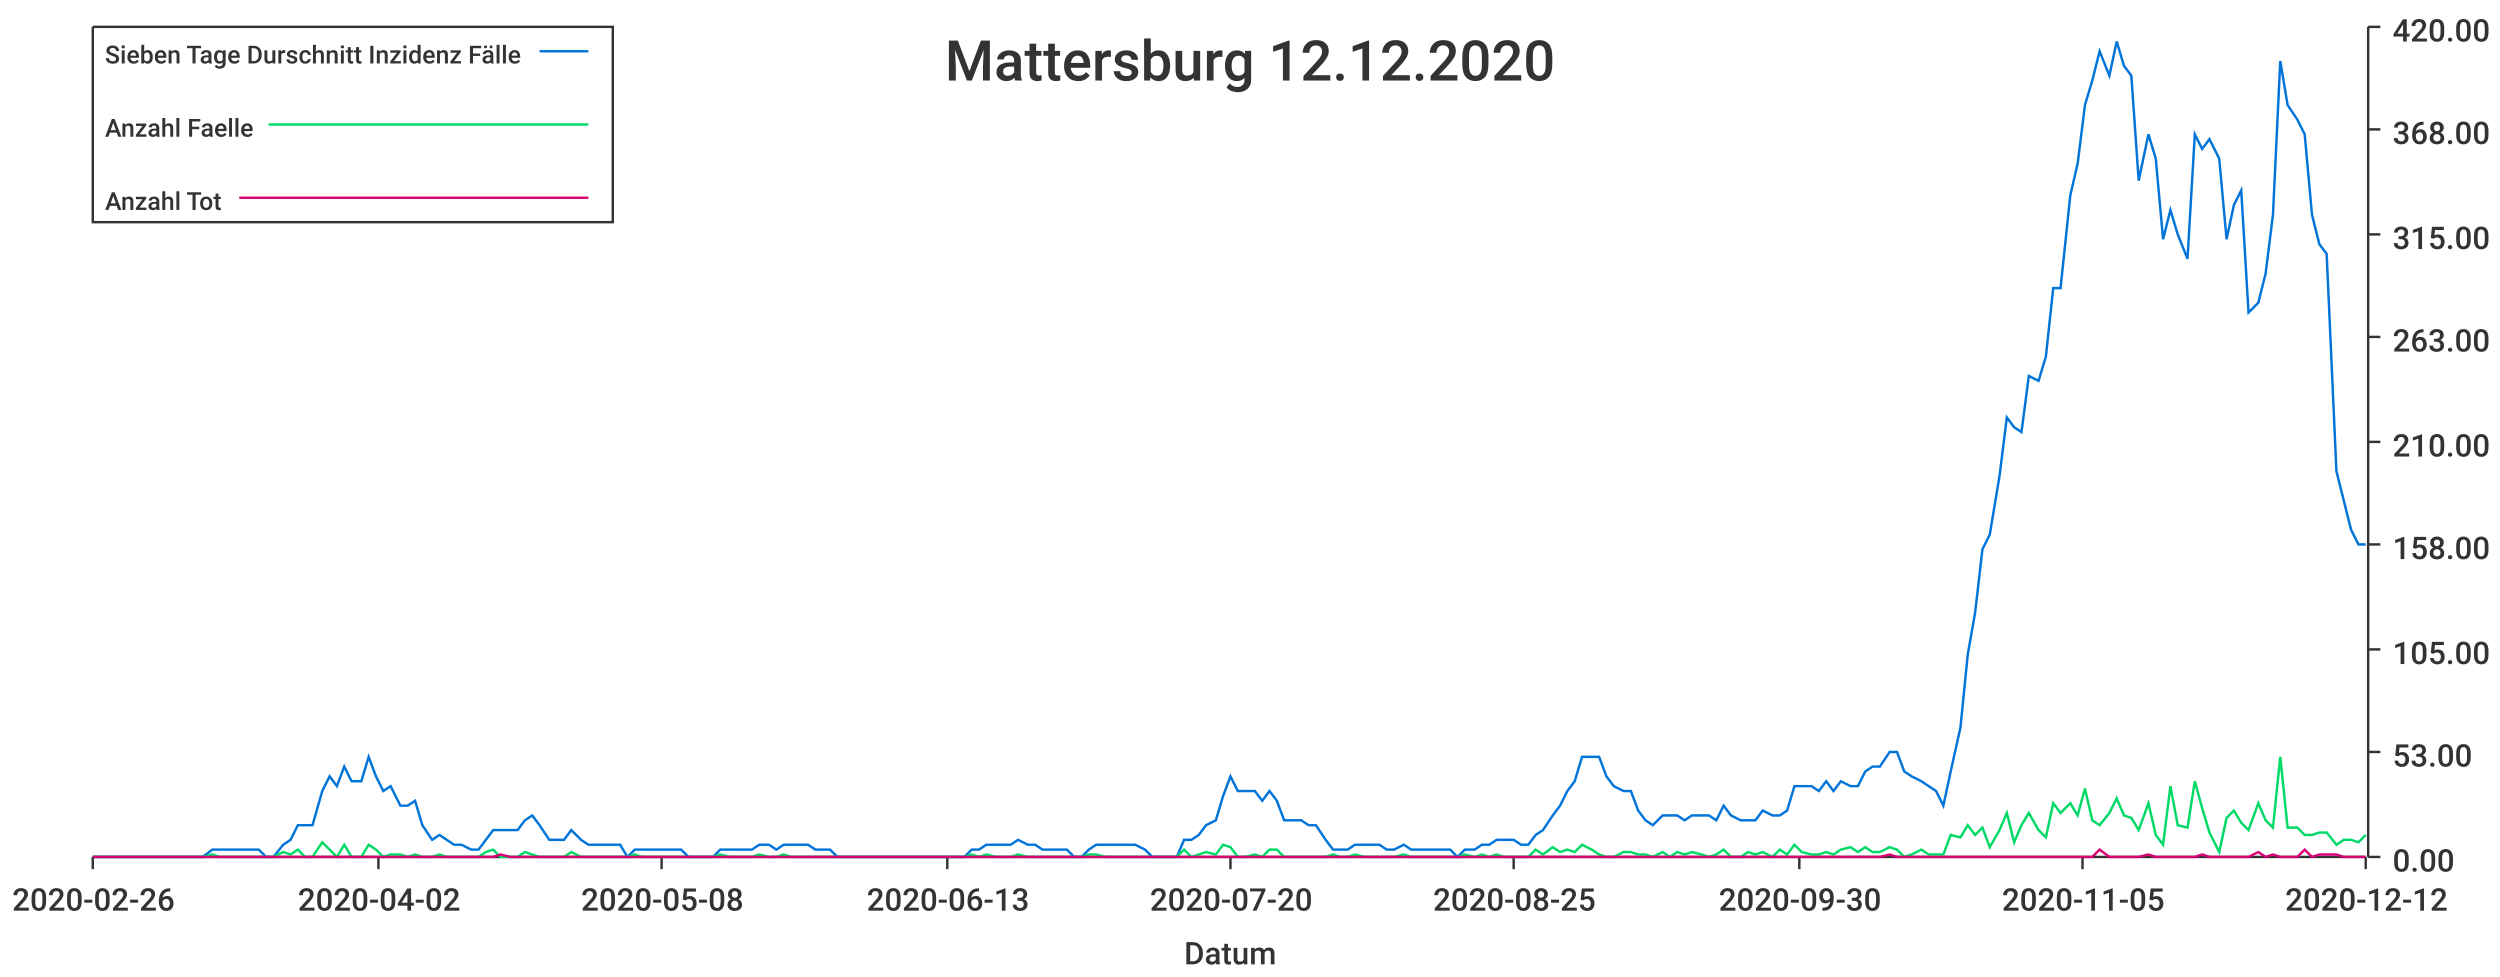
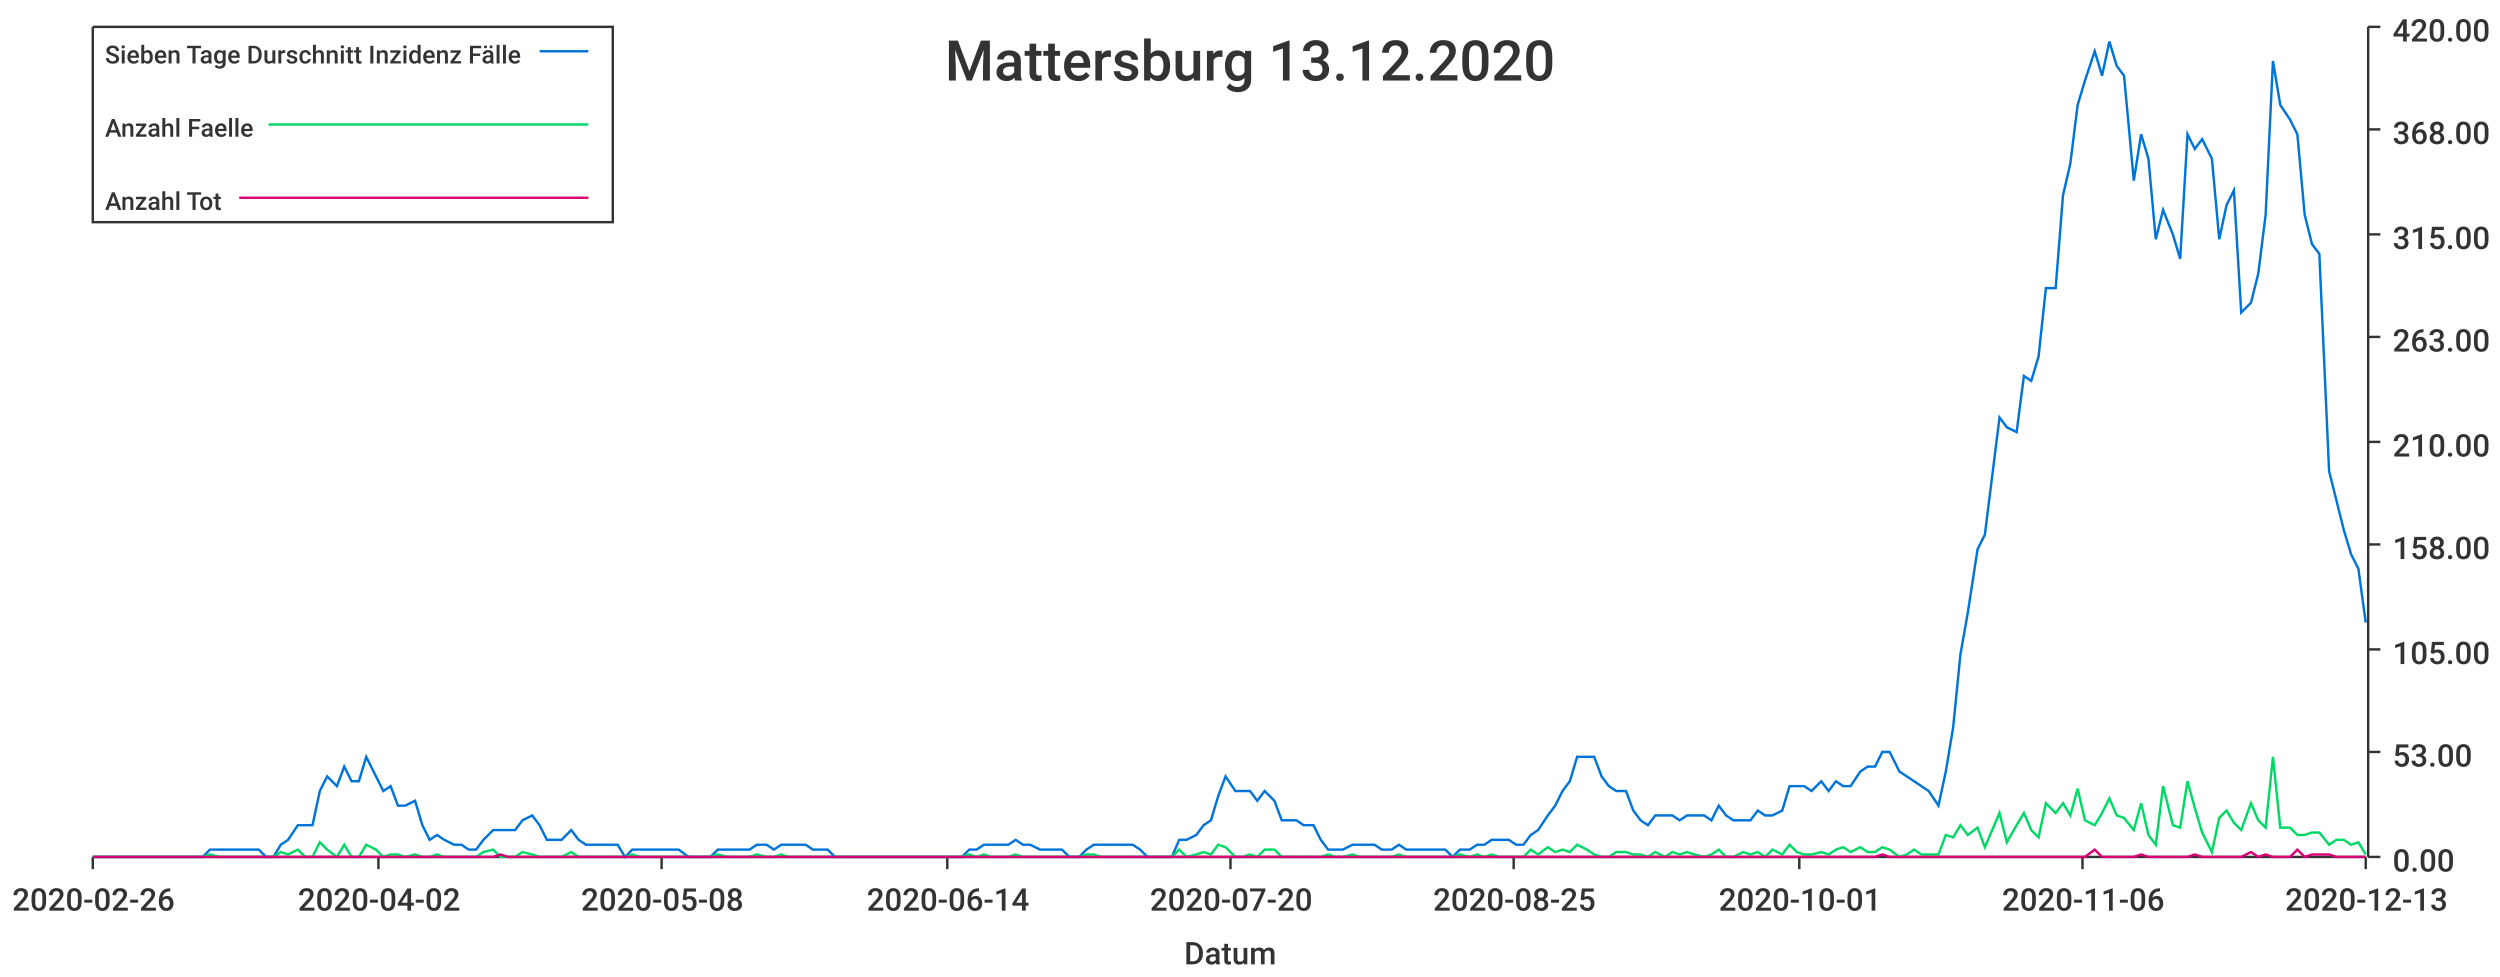
<svg xmlns="http://www.w3.org/2000/svg" width="1024" height="400">\n<path d="M 0 0 L 1024 0 L 1024 400 L 0 400 L 0 0" style="stroke-width:0;stroke:rgba(255,255,255,1.0);fill:rgba(255,255,255,1.0)" />
  <path d="M 38 11 L 969 11 L 969 351 L 38 351 L 38 11" style="stroke-width:0;stroke:rgba(255,255,255,1.0);fill:rgba(255,255,255,1.0)" />
  <path d="M 38 351 L 969 351" style="stroke-width:1;stroke:rgba(51,51,51,1.0);fill:none" />
  <path d="M 38 351 L 38 356" style="stroke-width:1;stroke:rgba(51,51,51,1.0);fill:none" />
  <text x="5" y="373" style="stroke-width:0;stroke:none;fill:rgba(51,51,51,1.0);font-size:12.8px;font-family:'Roboto Medium',sans-serif">2020-02-26</text>
  <path d="M 155 351 L 155 356" style="stroke-width:1;stroke:rgba(51,51,51,1.0);fill:none" />
  <text x="122" y="373" style="stroke-width:0;stroke:none;fill:rgba(51,51,51,1.0);font-size:12.8px;font-family:'Roboto Medium',sans-serif">2020-04-02</text>
  <path d="M 271 351 L 271 356" style="stroke-width:1;stroke:rgba(51,51,51,1.0);fill:none" />
  <text x="238" y="373" style="stroke-width:0;stroke:none;fill:rgba(51,51,51,1.0);font-size:12.8px;font-family:'Roboto Medium',sans-serif">2020-05-08</text>
  <path d="M 388 351 L 388 356" style="stroke-width:1;stroke:rgba(51,51,51,1.0);fill:none" />
-   <text x="355" y="373" style="stroke-width:0;stroke:none;fill:rgba(51,51,51,1.0);font-size:12.8px;font-family:'Roboto Medium',sans-serif">2020-06-13</text>
+   <text x="355" y="373" style="stroke-width:0;stroke:none;fill:rgba(51,51,51,1.0);font-size:12.8px;font-family:'Roboto Medium',sans-serif">2020-06-14</text>
  <path d="M 504 351 L 504 356" style="stroke-width:1;stroke:rgba(51,51,51,1.0);fill:none" />
  <text x="471" y="373" style="stroke-width:0;stroke:none;fill:rgba(51,51,51,1.0);font-size:12.8px;font-family:'Roboto Medium',sans-serif">2020-07-20</text>
  <path d="M 620 351 L 620 356" style="stroke-width:1;stroke:rgba(51,51,51,1.0);fill:none" />
  <text x="587" y="373" style="stroke-width:0;stroke:none;fill:rgba(51,51,51,1.0);font-size:12.8px;font-family:'Roboto Medium',sans-serif">2020-08-25</text>
  <path d="M 737 351 L 737 356" style="stroke-width:1;stroke:rgba(51,51,51,1.0);fill:none" />
-   <text x="704" y="373" style="stroke-width:0;stroke:none;fill:rgba(51,51,51,1.0);font-size:12.8px;font-family:'Roboto Medium',sans-serif">2020-09-30</text>
+   <text x="704" y="373" style="stroke-width:0;stroke:none;fill:rgba(51,51,51,1.0);font-size:12.8px;font-family:'Roboto Medium',sans-serif">2020-10-01</text>
  <path d="M 853 351 L 853 356" style="stroke-width:1;stroke:rgba(51,51,51,1.0);fill:none" />
-   <text x="820" y="373" style="stroke-width:0;stroke:none;fill:rgba(51,51,51,1.0);font-size:12.8px;font-family:'Roboto Medium',sans-serif">2020-11-05</text>
+   <text x="820" y="373" style="stroke-width:0;stroke:none;fill:rgba(51,51,51,1.0);font-size:12.8px;font-family:'Roboto Medium',sans-serif">2020-11-06</text>
  <path d="M 969 351 L 969 356" style="stroke-width:1;stroke:rgba(51,51,51,1.0);fill:none" />
-   <text x="936" y="373" style="stroke-width:0;stroke:none;fill:rgba(51,51,51,1.0);font-size:12.8px;font-family:'Roboto Medium',sans-serif">2020-12-12</text>
+   <text x="936" y="373" style="stroke-width:0;stroke:none;fill:rgba(51,51,51,1.0);font-size:12.8px;font-family:'Roboto Medium',sans-serif">2020-12-13</text>
  <text x="485" y="395" style="stroke-width:0;stroke:none;fill:rgba(51,51,51,1.0);font-size:12.8px;font-family:'Roboto Medium',sans-serif">Datum</text>
  <path d="M 970 351 L 970 11" style="stroke-width:1;stroke:rgba(51,51,51,1.0);fill:none" />
  <path d="M 970 351 L 975 351" style="stroke-width:1;stroke:rgba(51,51,51,1.0);fill:none" />
  <text x="980" y="357" style="stroke-width:0;stroke:none;fill:rgba(51,51,51,1.0);font-size:12.8px;font-family:'Roboto Medium',sans-serif">0.00</text>
  <path d="M 970 308 L 975 308" style="stroke-width:1;stroke:rgba(51,51,51,1.0);fill:none" />
  <text x="980" y="314" style="stroke-width:0;stroke:none;fill:rgba(51,51,51,1.0);font-size:12.8px;font-family:'Roboto Medium',sans-serif">53.00</text>
  <path d="M 970 266 L 975 266" style="stroke-width:1;stroke:rgba(51,51,51,1.0);fill:none" />
  <text x="980" y="272" style="stroke-width:0;stroke:none;fill:rgba(51,51,51,1.0);font-size:12.8px;font-family:'Roboto Medium',sans-serif">105.00</text>
  <path d="M 970 223 L 975 223" style="stroke-width:1;stroke:rgba(51,51,51,1.0);fill:none" />
  <text x="980" y="229" style="stroke-width:0;stroke:none;fill:rgba(51,51,51,1.0);font-size:12.8px;font-family:'Roboto Medium',sans-serif">158.00</text>
  <path d="M 970 181 L 975 181" style="stroke-width:1;stroke:rgba(51,51,51,1.0);fill:none" />
  <text x="980" y="187" style="stroke-width:0;stroke:none;fill:rgba(51,51,51,1.0);font-size:12.8px;font-family:'Roboto Medium',sans-serif">210.00</text>
  <path d="M 970 138 L 975 138" style="stroke-width:1;stroke:rgba(51,51,51,1.0);fill:none" />
  <text x="980" y="144" style="stroke-width:0;stroke:none;fill:rgba(51,51,51,1.0);font-size:12.8px;font-family:'Roboto Medium',sans-serif">263.00</text>
  <path d="M 970 96 L 975 96" style="stroke-width:1;stroke:rgba(51,51,51,1.0);fill:none" />
  <text x="980" y="102" style="stroke-width:0;stroke:none;fill:rgba(51,51,51,1.0);font-size:12.8px;font-family:'Roboto Medium',sans-serif">315.00</text>
  <path d="M 970 53 L 975 53" style="stroke-width:1;stroke:rgba(51,51,51,1.0);fill:none" />
  <text x="980" y="59" style="stroke-width:0;stroke:none;fill:rgba(51,51,51,1.0);font-size:12.8px;font-family:'Roboto Medium',sans-serif">368.00</text>
  <path d="M 970 11 L 975 11" style="stroke-width:1;stroke:rgba(51,51,51,1.0);fill:none" />
  <text x="980" y="17" style="stroke-width:0;stroke:none;fill:rgba(51,51,51,1.0);font-size:12.8px;font-family:'Roboto Medium',sans-serif">420.00</text>
-   <path d="M 38 351 L 42 351 L 45 351 L 48 351 L 51 351 L 55 351 L 58 351 L 61 351 L 64 351 L 67 351 L 71 351 L 74 351 L 77 351 L 80 351 L 83 351 L 87 348 L 90 348 L 93 348 L 96 348 L 99 348 L 103 348 L 106 348 L 109 351 L 112 351 L 116 346 L 119 344 L 122 338 L 125 338 L 128 338 L 132 324 L 135 318 L 138 322 L 141 314 L 144 320 L 148 320 L 151 310 L 154 318 L 157 324 L 160 322 L 164 330 L 167 330 L 170 328 L 173 338 L 177 344 L 180 342 L 183 344 L 186 346 L 189 346 L 193 348 L 196 348 L 199 344 L 202 340 L 205 340 L 209 340 L 212 340 L 215 336 L 218 334 L 221 338 L 225 344 L 228 344 L 231 344 L 234 340 L 238 344 L 241 346 L 244 346 L 247 346 L 250 346 L 254 346 L 257 351 L 260 348 L 263 348 L 266 348 L 270 348 L 273 348 L 276 348 L 279 348 L 282 351 L 286 351 L 289 351 L 292 351 L 295 348 L 299 348 L 302 348 L 305 348 L 308 348 L 311 346 L 315 346 L 318 348 L 321 346 L 324 346 L 327 346 L 331 346 L 334 348 L 337 348 L 340 348 L 343 351 L 347 351 L 350 351 L 353 351 L 356 351 L 360 351 L 363 351 L 366 351 L 369 351 L 372 351 L 376 351 L 379 351 L 382 351 L 385 351 L 388 351 L 392 351 L 395 351 L 398 348 L 401 348 L 404 346 L 408 346 L 411 346 L 414 346 L 417 344 L 421 346 L 424 346 L 427 348 L 430 348 L 433 348 L 437 348 L 440 351 L 443 351 L 446 348 L 449 346 L 453 346 L 456 346 L 459 346 L 462 346 L 465 346 L 469 348 L 472 351 L 475 351 L 478 351 L 482 351 L 485 344 L 488 344 L 491 342 L 494 338 L 498 336 L 501 326 L 504 318 L 507 324 L 510 324 L 514 324 L 517 328 L 520 324 L 523 328 L 526 336 L 530 336 L 533 336 L 536 338 L 539 338 L 543 344 L 546 348 L 549 348 L 552 348 L 555 346 L 559 346 L 562 346 L 565 346 L 568 348 L 571 348 L 575 346 L 578 348 L 581 348 L 584 348 L 587 348 L 591 348 L 594 348 L 597 351 L 600 348 L 604 348 L 607 346 L 610 346 L 613 344 L 616 344 L 620 344 L 623 346 L 626 346 L 629 342 L 632 340 L 636 334 L 639 330 L 642 324 L 645 320 L 648 310 L 652 310 L 655 310 L 658 318 L 661 322 L 665 324 L 668 324 L 671 332 L 674 336 L 677 338 L 681 334 L 684 334 L 687 334 L 690 336 L 693 334 L 697 334 L 700 334 L 703 336 L 706 330 L 709 334 L 713 336 L 716 336 L 719 336 L 722 332 L 726 334 L 729 334 L 732 332 L 735 322 L 738 322 L 742 322 L 745 324 L 748 320 L 751 324 L 754 320 L 758 322 L 761 322 L 764 316 L 767 314 L 770 314 L 774 308 L 777 308 L 780 316 L 783 318 L 787 320 L 790 322 L 793 324 L 796 330 L 799 316 L 803 298 L 806 268 L 809 251 L 812 225 L 815 219 L 819 195 L 822 171 L 825 175 L 828 177 L 831 154 L 835 156 L 838 146 L 841 118 L 844 118 L 848 80 L 851 67 L 854 43 L 857 33 L 860 21 L 864 31 L 867 17 L 870 27 L 873 31 L 876 74 L 880 55 L 883 65 L 886 98 L 889 86 L 892 96 L 896 106 L 899 55 L 902 61 L 905 57 L 909 65 L 912 98 L 915 84 L 918 78 L 921 128 L 925 124 L 928 112 L 931 88 L 934 25 L 937 43 L 941 49 L 944 55 L 947 88 L 950 100 L 953 104 L 957 193 L 960 205 L 963 217 L 966 223 L 969 223" style="stroke-width:1;stroke:rgba(0,116,217,1.0);fill:none" />
-   <path d="M 38 351 L 42 351 L 45 351 L 48 351 L 51 351 L 55 351 L 58 351 L 61 351 L 64 351 L 67 351 L 71 351 L 74 351 L 77 351 L 80 351 L 83 351 L 87 350 L 90 351 L 93 351 L 96 351 L 99 351 L 103 351 L 106 351 L 109 351 L 112 351 L 116 349 L 119 350 L 122 348 L 125 351 L 128 351 L 132 345 L 135 348 L 138 351 L 141 346 L 144 351 L 148 351 L 151 346 L 154 348 L 157 351 L 160 350 L 164 350 L 167 351 L 170 350 L 173 351 L 177 351 L 180 350 L 183 351 L 186 351 L 189 351 L 193 351 L 196 351 L 199 349 L 202 348 L 205 351 L 209 351 L 212 351 L 215 349 L 218 350 L 221 351 L 225 351 L 228 351 L 231 351 L 234 349 L 238 351 L 241 351 L 244 351 L 247 351 L 250 351 L 254 351 L 257 351 L 260 350 L 263 351 L 266 351 L 270 351 L 273 351 L 276 351 L 279 351 L 282 351 L 286 351 L 289 351 L 292 351 L 295 350 L 299 351 L 302 351 L 305 351 L 308 351 L 311 350 L 315 351 L 318 351 L 321 350 L 324 351 L 327 351 L 331 351 L 334 351 L 337 351 L 340 351 L 343 351 L 347 351 L 350 351 L 353 351 L 356 351 L 360 351 L 363 351 L 366 351 L 369 351 L 372 351 L 376 351 L 379 351 L 382 351 L 385 351 L 388 351 L 392 351 L 395 351 L 398 350 L 401 351 L 404 350 L 408 351 L 411 351 L 414 351 L 417 350 L 421 351 L 424 351 L 427 351 L 430 351 L 433 351 L 437 351 L 440 351 L 443 351 L 446 350 L 449 350 L 453 351 L 456 351 L 459 351 L 462 351 L 465 351 L 469 351 L 472 351 L 475 351 L 478 351 L 482 351 L 485 348 L 488 351 L 491 350 L 494 349 L 498 350 L 501 346 L 504 347 L 507 351 L 510 351 L 514 350 L 517 351 L 520 348 L 523 348 L 526 351 L 530 351 L 533 351 L 536 351 L 539 351 L 543 351 L 546 350 L 549 351 L 552 351 L 555 350 L 559 351 L 562 351 L 565 351 L 568 351 L 571 351 L 575 350 L 578 351 L 581 351 L 584 351 L 587 351 L 591 351 L 594 351 L 597 351 L 600 350 L 604 351 L 607 350 L 610 351 L 613 350 L 616 351 L 620 351 L 623 351 L 626 351 L 629 348 L 632 350 L 636 347 L 639 349 L 642 348 L 645 349 L 648 346 L 652 348 L 655 350 L 658 351 L 661 351 L 665 349 L 668 349 L 671 350 L 674 350 L 677 351 L 681 349 L 684 351 L 687 349 L 690 350 L 693 349 L 697 350 L 700 351 L 703 350 L 706 348 L 709 351 L 713 351 L 716 349 L 719 350 L 722 349 L 726 351 L 729 348 L 732 350 L 735 346 L 738 349 L 742 350 L 745 350 L 748 349 L 751 350 L 754 348 L 758 347 L 761 349 L 764 347 L 767 349 L 770 349 L 774 347 L 777 348 L 780 351 L 783 350 L 787 348 L 790 350 L 793 350 L 796 350 L 799 342 L 803 343 L 806 338 L 809 342 L 812 339 L 815 347 L 819 340 L 822 333 L 825 345 L 828 338 L 831 333 L 835 340 L 838 343 L 841 329 L 844 333 L 848 329 L 851 334 L 854 323 L 857 336 L 860 338 L 864 333 L 867 327 L 870 334 L 873 335 L 876 340 L 880 329 L 883 342 L 886 346 L 889 322 L 892 338 L 896 339 L 899 320 L 902 331 L 905 341 L 909 349 L 912 335 L 915 332 L 918 337 L 921 340 L 925 329 L 928 336 L 931 339 L 934 310 L 937 339 L 941 339 L 944 342 L 947 342 L 950 341 L 953 341 L 957 346 L 960 344 L 963 344 L 966 345 L 969 342" style="stroke-width:1;stroke:rgba(0,217,101,1.0);fill:none" />
-   <path d="M 38 351 L 42 351 L 45 351 L 48 351 L 51 351 L 55 351 L 58 351 L 61 351 L 64 351 L 67 351 L 71 351 L 74 351 L 77 351 L 80 351 L 83 351 L 87 351 L 90 351 L 93 351 L 96 351 L 99 351 L 103 351 L 106 351 L 109 351 L 112 351 L 116 351 L 119 351 L 122 351 L 125 351 L 128 351 L 132 351 L 135 351 L 138 351 L 141 351 L 144 351 L 148 351 L 151 351 L 154 351 L 157 351 L 160 351 L 164 351 L 167 351 L 170 351 L 173 351 L 177 351 L 180 351 L 183 351 L 186 351 L 189 351 L 193 351 L 196 351 L 199 351 L 202 351 L 205 350 L 209 351 L 212 351 L 215 351 L 218 351 L 221 351 L 225 351 L 228 351 L 231 351 L 234 351 L 238 351 L 241 351 L 244 351 L 247 351 L 250 351 L 254 351 L 257 351 L 260 351 L 263 351 L 266 351 L 270 351 L 273 351 L 276 351 L 279 351 L 282 351 L 286 351 L 289 351 L 292 351 L 295 351 L 299 351 L 302 351 L 305 351 L 308 351 L 311 351 L 315 351 L 318 351 L 321 351 L 324 351 L 327 351 L 331 351 L 334 351 L 337 351 L 340 351 L 343 351 L 347 351 L 350 351 L 353 351 L 356 351 L 360 351 L 363 351 L 366 351 L 369 351 L 372 351 L 376 351 L 379 351 L 382 351 L 385 351 L 388 351 L 392 351 L 395 351 L 398 351 L 401 351 L 404 351 L 408 351 L 411 351 L 414 351 L 417 351 L 421 351 L 424 351 L 427 351 L 430 351 L 433 351 L 437 351 L 440 351 L 443 351 L 446 351 L 449 351 L 453 351 L 456 351 L 459 351 L 462 351 L 465 351 L 469 351 L 472 351 L 475 351 L 478 351 L 482 351 L 485 351 L 488 351 L 491 351 L 494 351 L 498 351 L 501 351 L 504 351 L 507 351 L 510 351 L 514 351 L 517 351 L 520 351 L 523 351 L 526 351 L 530 351 L 533 351 L 536 351 L 539 351 L 543 351 L 546 351 L 549 351 L 552 351 L 555 351 L 559 351 L 562 351 L 565 351 L 568 351 L 571 351 L 575 351 L 578 351 L 581 351 L 584 351 L 587 351 L 591 351 L 594 351 L 597 351 L 600 351 L 604 351 L 607 351 L 610 351 L 613 351 L 616 351 L 620 351 L 623 351 L 626 351 L 629 351 L 632 351 L 636 351 L 639 351 L 642 351 L 645 351 L 648 351 L 652 351 L 655 351 L 658 351 L 661 351 L 665 351 L 668 351 L 671 351 L 674 351 L 677 351 L 681 351 L 684 351 L 687 351 L 690 351 L 693 351 L 697 351 L 700 351 L 703 351 L 706 351 L 709 351 L 713 351 L 716 351 L 719 351 L 722 351 L 726 351 L 729 351 L 732 351 L 735 351 L 738 351 L 742 351 L 745 351 L 748 351 L 751 351 L 754 351 L 758 351 L 761 351 L 764 351 L 767 351 L 770 351 L 774 350 L 777 351 L 780 351 L 783 351 L 787 351 L 790 351 L 793 351 L 796 351 L 799 351 L 803 351 L 806 351 L 809 351 L 812 351 L 815 351 L 819 351 L 822 351 L 825 351 L 828 351 L 831 351 L 835 351 L 838 351 L 841 351 L 844 351 L 848 351 L 851 351 L 854 351 L 857 351 L 860 348 L 864 351 L 867 351 L 870 351 L 873 351 L 876 351 L 880 350 L 883 351 L 886 351 L 889 351 L 892 351 L 896 351 L 899 351 L 902 350 L 905 351 L 909 351 L 912 351 L 915 351 L 918 351 L 921 351 L 925 349 L 928 351 L 931 350 L 934 351 L 937 351 L 941 351 L 944 348 L 947 351 L 950 350 L 953 350 L 957 350 L 960 351 L 963 351 L 966 351 L 969 351" style="stroke-width:1;stroke:rgba(217,0,116,1.0);fill:none" />
-   <text x="387" y="33" style="stroke-width:0;stroke:none;fill:rgba(51,51,51,1.0);font-size:23.0px;font-family:'Roboto Medium',sans-serif">Mattersburg 12.12.2020</text>
+   <path d="M 38 351 L 42 351 L 45 351 L 48 351 L 51 351 L 54 351 L 58 351 L 61 351 L 64 351 L 67 351 L 70 351 L 74 351 L 77 351 L 80 351 L 83 351 L 86 348 L 90 348 L 93 348 L 96 348 L 99 348 L 102 348 L 106 348 L 109 351 L 112 351 L 115 346 L 118 344 L 122 338 L 125 338 L 128 338 L 131 324 L 134 318 L 138 322 L 141 314 L 144 320 L 147 320 L 150 310 L 154 318 L 157 324 L 160 322 L 163 330 L 166 330 L 170 328 L 173 338 L 176 344 L 179 342 L 182 344 L 186 346 L 189 346 L 192 348 L 195 348 L 198 344 L 202 340 L 205 340 L 208 340 L 211 340 L 214 336 L 218 334 L 221 338 L 224 344 L 227 344 L 230 344 L 234 340 L 237 344 L 240 346 L 243 346 L 246 346 L 250 346 L 253 346 L 256 351 L 259 348 L 262 348 L 266 348 L 269 348 L 272 348 L 275 348 L 278 348 L 282 351 L 285 351 L 288 351 L 291 351 L 294 348 L 298 348 L 301 348 L 304 348 L 307 348 L 310 346 L 314 346 L 317 348 L 320 346 L 323 346 L 326 346 L 330 346 L 333 348 L 336 348 L 339 348 L 342 351 L 346 351 L 349 351 L 352 351 L 355 351 L 358 351 L 362 351 L 365 351 L 368 351 L 371 351 L 374 351 L 378 351 L 381 351 L 384 351 L 387 351 L 390 351 L 394 351 L 397 348 L 400 348 L 403 346 L 406 346 L 410 346 L 413 346 L 416 344 L 419 346 L 422 346 L 426 348 L 429 348 L 432 348 L 435 348 L 438 351 L 442 351 L 445 348 L 448 346 L 451 346 L 454 346 L 458 346 L 461 346 L 464 346 L 467 348 L 470 351 L 474 351 L 477 351 L 480 351 L 483 344 L 486 344 L 490 342 L 493 338 L 496 336 L 499 326 L 502 318 L 506 324 L 509 324 L 512 324 L 515 328 L 518 324 L 522 328 L 525 336 L 528 336 L 531 336 L 534 338 L 538 338 L 541 344 L 544 348 L 547 348 L 550 348 L 554 346 L 557 346 L 560 346 L 563 346 L 566 348 L 570 348 L 573 346 L 576 348 L 579 348 L 582 348 L 586 348 L 589 348 L 592 348 L 595 351 L 598 348 L 602 348 L 605 346 L 608 346 L 611 344 L 614 344 L 618 344 L 621 346 L 624 346 L 627 342 L 630 340 L 634 334 L 637 330 L 640 324 L 643 320 L 646 310 L 650 310 L 653 310 L 656 318 L 659 322 L 662 324 L 666 324 L 669 332 L 672 336 L 675 338 L 678 334 L 682 334 L 685 334 L 688 336 L 691 334 L 694 334 L 698 334 L 701 336 L 704 330 L 707 334 L 710 336 L 714 336 L 717 336 L 720 332 L 723 334 L 726 334 L 730 332 L 733 322 L 736 322 L 739 322 L 742 324 L 746 320 L 749 324 L 752 320 L 755 322 L 758 322 L 762 316 L 765 314 L 768 314 L 771 308 L 774 308 L 778 316 L 781 318 L 784 320 L 787 322 L 790 324 L 794 330 L 797 316 L 800 298 L 803 268 L 806 251 L 810 225 L 813 219 L 816 195 L 819 171 L 822 175 L 826 177 L 829 154 L 832 156 L 835 146 L 838 118 L 842 118 L 845 80 L 848 67 L 851 43 L 854 33 L 858 21 L 861 31 L 864 17 L 867 27 L 870 31 L 874 74 L 877 55 L 880 65 L 883 98 L 886 86 L 890 96 L 893 106 L 896 55 L 899 61 L 902 57 L 906 65 L 909 98 L 912 84 L 915 78 L 918 128 L 922 124 L 925 112 L 928 88 L 931 25 L 934 43 L 938 49 L 941 55 L 944 88 L 947 100 L 950 104 L 954 193 L 957 205 L 960 217 L 963 227 L 966 233 L 969 255" style="stroke-width:1;stroke:rgba(0,116,217,1.0);fill:none" />
+   <path d="M 38 351 L 42 351 L 45 351 L 48 351 L 51 351 L 54 351 L 58 351 L 61 351 L 64 351 L 67 351 L 70 351 L 74 351 L 77 351 L 80 351 L 83 351 L 86 350 L 90 351 L 93 351 L 96 351 L 99 351 L 102 351 L 106 351 L 109 351 L 112 351 L 115 349 L 118 350 L 122 348 L 125 351 L 128 351 L 131 345 L 134 348 L 138 351 L 141 346 L 144 351 L 147 351 L 150 346 L 154 348 L 157 351 L 160 350 L 163 350 L 166 351 L 170 350 L 173 351 L 176 351 L 179 350 L 182 351 L 186 351 L 189 351 L 192 351 L 195 351 L 198 349 L 202 348 L 205 351 L 208 351 L 211 351 L 214 349 L 218 350 L 221 351 L 224 351 L 227 351 L 230 351 L 234 349 L 237 351 L 240 351 L 243 351 L 246 351 L 250 351 L 253 351 L 256 351 L 259 350 L 262 351 L 266 351 L 269 351 L 272 351 L 275 351 L 278 351 L 282 351 L 285 351 L 288 351 L 291 351 L 294 350 L 298 351 L 301 351 L 304 351 L 307 351 L 310 350 L 314 351 L 317 351 L 320 350 L 323 351 L 326 351 L 330 351 L 333 351 L 336 351 L 339 351 L 342 351 L 346 351 L 349 351 L 352 351 L 355 351 L 358 351 L 362 351 L 365 351 L 368 351 L 371 351 L 374 351 L 378 351 L 381 351 L 384 351 L 387 351 L 390 351 L 394 351 L 397 350 L 400 351 L 403 350 L 406 351 L 410 351 L 413 351 L 416 350 L 419 351 L 422 351 L 426 351 L 429 351 L 432 351 L 435 351 L 438 351 L 442 351 L 445 350 L 448 350 L 451 351 L 454 351 L 458 351 L 461 351 L 464 351 L 467 351 L 470 351 L 474 351 L 477 351 L 480 351 L 483 348 L 486 351 L 490 350 L 493 349 L 496 350 L 499 346 L 502 347 L 506 351 L 509 351 L 512 350 L 515 351 L 518 348 L 522 348 L 525 351 L 528 351 L 531 351 L 534 351 L 538 351 L 541 351 L 544 350 L 547 351 L 550 351 L 554 350 L 557 351 L 560 351 L 563 351 L 566 351 L 570 351 L 573 350 L 576 351 L 579 351 L 582 351 L 586 351 L 589 351 L 592 351 L 595 351 L 598 350 L 602 351 L 605 350 L 608 351 L 611 350 L 614 351 L 618 351 L 621 351 L 624 351 L 627 348 L 630 350 L 634 347 L 637 349 L 640 348 L 643 349 L 646 346 L 650 348 L 653 350 L 656 351 L 659 351 L 662 349 L 666 349 L 669 350 L 672 350 L 675 351 L 678 349 L 682 351 L 685 349 L 688 350 L 691 349 L 694 350 L 698 351 L 701 350 L 704 348 L 707 351 L 710 351 L 714 349 L 717 350 L 720 349 L 723 351 L 726 348 L 730 350 L 733 346 L 736 349 L 739 350 L 742 350 L 746 349 L 749 350 L 752 348 L 755 347 L 758 349 L 762 347 L 765 349 L 768 349 L 771 347 L 774 348 L 778 351 L 781 350 L 784 348 L 787 350 L 790 350 L 794 350 L 797 342 L 800 343 L 803 338 L 806 342 L 810 339 L 813 347 L 816 340 L 819 333 L 822 345 L 826 338 L 829 333 L 832 340 L 835 343 L 838 329 L 842 333 L 845 329 L 848 334 L 851 323 L 854 336 L 858 338 L 861 333 L 864 327 L 867 334 L 870 335 L 874 340 L 877 329 L 880 342 L 883 346 L 886 322 L 890 338 L 893 339 L 896 320 L 899 331 L 902 341 L 906 349 L 909 335 L 912 332 L 915 337 L 918 340 L 922 329 L 925 336 L 928 339 L 931 310 L 934 339 L 938 339 L 941 342 L 944 342 L 947 341 L 950 341 L 954 346 L 957 344 L 960 344 L 963 346 L 966 345 L 969 350" style="stroke-width:1;stroke:rgba(0,217,101,1.0);fill:none" />
+   <path d="M 38 351 L 42 351 L 45 351 L 48 351 L 51 351 L 54 351 L 58 351 L 61 351 L 64 351 L 67 351 L 70 351 L 74 351 L 77 351 L 80 351 L 83 351 L 86 351 L 90 351 L 93 351 L 96 351 L 99 351 L 102 351 L 106 351 L 109 351 L 112 351 L 115 351 L 118 351 L 122 351 L 125 351 L 128 351 L 131 351 L 134 351 L 138 351 L 141 351 L 144 351 L 147 351 L 150 351 L 154 351 L 157 351 L 160 351 L 163 351 L 166 351 L 170 351 L 173 351 L 176 351 L 179 351 L 182 351 L 186 351 L 189 351 L 192 351 L 195 351 L 198 351 L 202 351 L 205 350 L 208 351 L 211 351 L 214 351 L 218 351 L 221 351 L 224 351 L 227 351 L 230 351 L 234 351 L 237 351 L 240 351 L 243 351 L 246 351 L 250 351 L 253 351 L 256 351 L 259 351 L 262 351 L 266 351 L 269 351 L 272 351 L 275 351 L 278 351 L 282 351 L 285 351 L 288 351 L 291 351 L 294 351 L 298 351 L 301 351 L 304 351 L 307 351 L 310 351 L 314 351 L 317 351 L 320 351 L 323 351 L 326 351 L 330 351 L 333 351 L 336 351 L 339 351 L 342 351 L 346 351 L 349 351 L 352 351 L 355 351 L 358 351 L 362 351 L 365 351 L 368 351 L 371 351 L 374 351 L 378 351 L 381 351 L 384 351 L 387 351 L 390 351 L 394 351 L 397 351 L 400 351 L 403 351 L 406 351 L 410 351 L 413 351 L 416 351 L 419 351 L 422 351 L 426 351 L 429 351 L 432 351 L 435 351 L 438 351 L 442 351 L 445 351 L 448 351 L 451 351 L 454 351 L 458 351 L 461 351 L 464 351 L 467 351 L 470 351 L 474 351 L 477 351 L 480 351 L 483 351 L 486 351 L 490 351 L 493 351 L 496 351 L 499 351 L 502 351 L 506 351 L 509 351 L 512 351 L 515 351 L 518 351 L 522 351 L 525 351 L 528 351 L 531 351 L 534 351 L 538 351 L 541 351 L 544 351 L 547 351 L 550 351 L 554 351 L 557 351 L 560 351 L 563 351 L 566 351 L 570 351 L 573 351 L 576 351 L 579 351 L 582 351 L 586 351 L 589 351 L 592 351 L 595 351 L 598 351 L 602 351 L 605 351 L 608 351 L 611 351 L 614 351 L 618 351 L 621 351 L 624 351 L 627 351 L 630 351 L 634 351 L 637 351 L 640 351 L 643 351 L 646 351 L 650 351 L 653 351 L 656 351 L 659 351 L 662 351 L 666 351 L 669 351 L 672 351 L 675 351 L 678 351 L 682 351 L 685 351 L 688 351 L 691 351 L 694 351 L 698 351 L 701 351 L 704 351 L 707 351 L 710 351 L 714 351 L 717 351 L 720 351 L 723 351 L 726 351 L 730 351 L 733 351 L 736 351 L 739 351 L 742 351 L 746 351 L 749 351 L 752 351 L 755 351 L 758 351 L 762 351 L 765 351 L 768 351 L 771 350 L 774 351 L 778 351 L 781 351 L 784 351 L 787 351 L 790 351 L 794 351 L 797 351 L 800 351 L 803 351 L 806 351 L 810 351 L 813 351 L 816 351 L 819 351 L 822 351 L 826 351 L 829 351 L 832 351 L 835 351 L 838 351 L 842 351 L 845 351 L 848 351 L 851 351 L 854 351 L 858 348 L 861 351 L 864 351 L 867 351 L 870 351 L 874 351 L 877 350 L 880 351 L 883 351 L 886 351 L 890 351 L 893 351 L 896 351 L 899 350 L 902 351 L 906 351 L 909 351 L 912 351 L 915 351 L 918 351 L 922 349 L 925 351 L 928 350 L 931 351 L 934 351 L 938 351 L 941 348 L 944 351 L 947 350 L 950 350 L 954 350 L 957 351 L 960 351 L 963 351 L 966 351 L 969 351" style="stroke-width:1;stroke:rgba(217,0,116,1.0);fill:none" />
+   <text x="387" y="33" style="stroke-width:0;stroke:none;fill:rgba(51,51,51,1.0);font-size:23.0px;font-family:'Roboto Medium',sans-serif">Mattersburg 13.12.2020</text>
  <path d="M 38 11 L 251 11 L 251 91 L 38 91 L 38 11" style="stroke-width:1;stroke:rgba(51,51,51,1.0);fill:rgba(255,255,255,1.0)" />
  <text x="43" y="26" style="stroke-width:0;stroke:none;fill:rgba(51,51,51,1.0);font-size:10.2px;font-family:'Roboto Medium',sans-serif">Sieben Tage Durschnitt Inzidenz Fälle</text>
  <path d="M 221 21 L 241 21" style="stroke-width:1;stroke:rgba(0,116,217,1.0);fill:none" />
  <text x="43" y="56" style="stroke-width:0;stroke:none;fill:rgba(51,51,51,1.0);font-size:10.2px;font-family:'Roboto Medium',sans-serif">Anzahl Faelle</text>
  <path d="M 110 51 L 241 51" style="stroke-width:1;stroke:rgba(0,217,101,1.0);fill:none" />
  <text x="43" y="86" style="stroke-width:0;stroke:none;fill:rgba(51,51,51,1.0);font-size:10.2px;font-family:'Roboto Medium',sans-serif">Anzahl Tot</text>
  <path d="M 98 81 L 241 81" style="stroke-width:1;stroke:rgba(217,0,116,1.0);fill:none" />
</svg>
